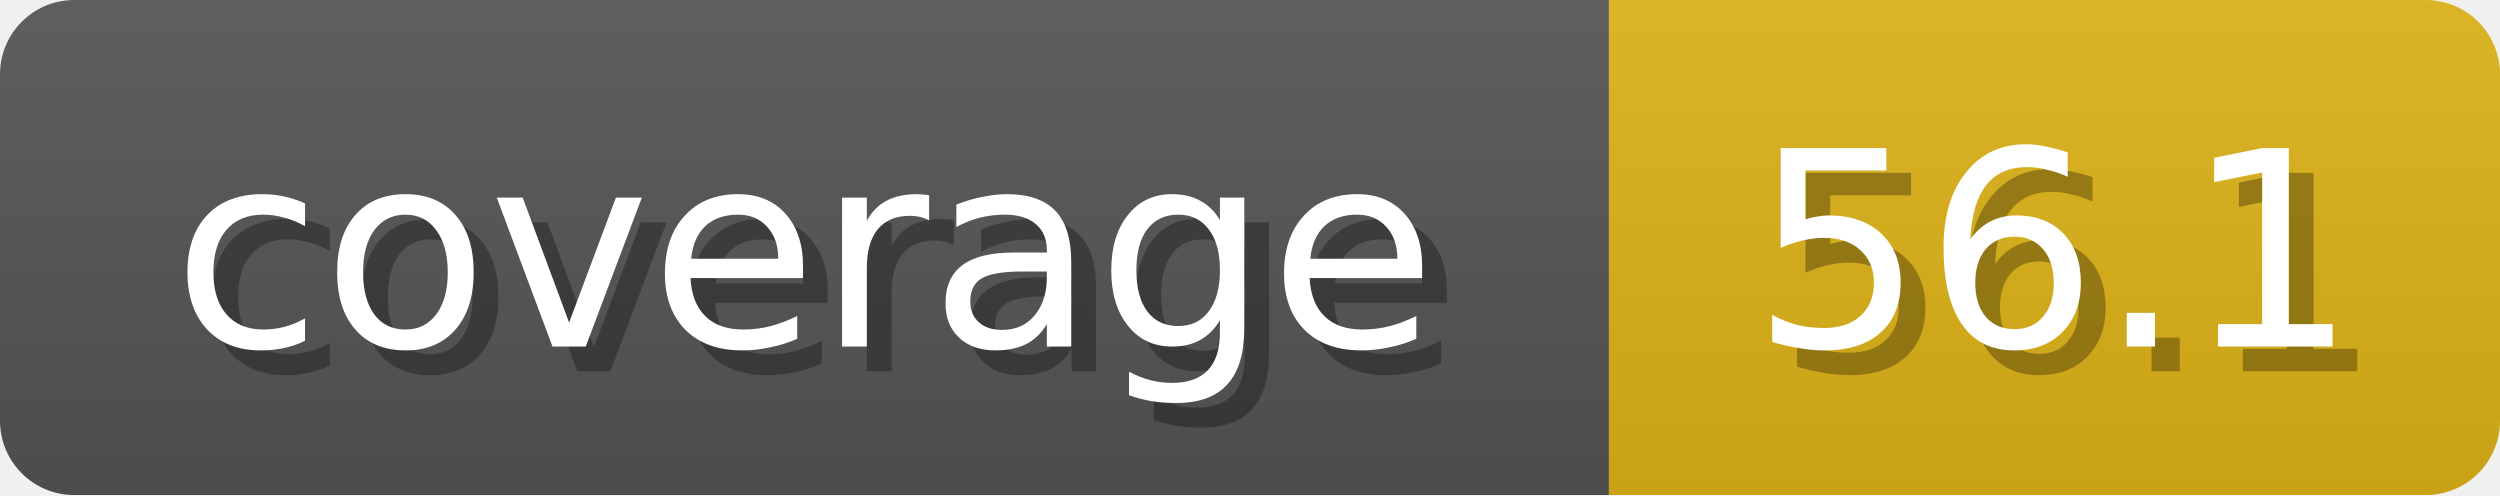
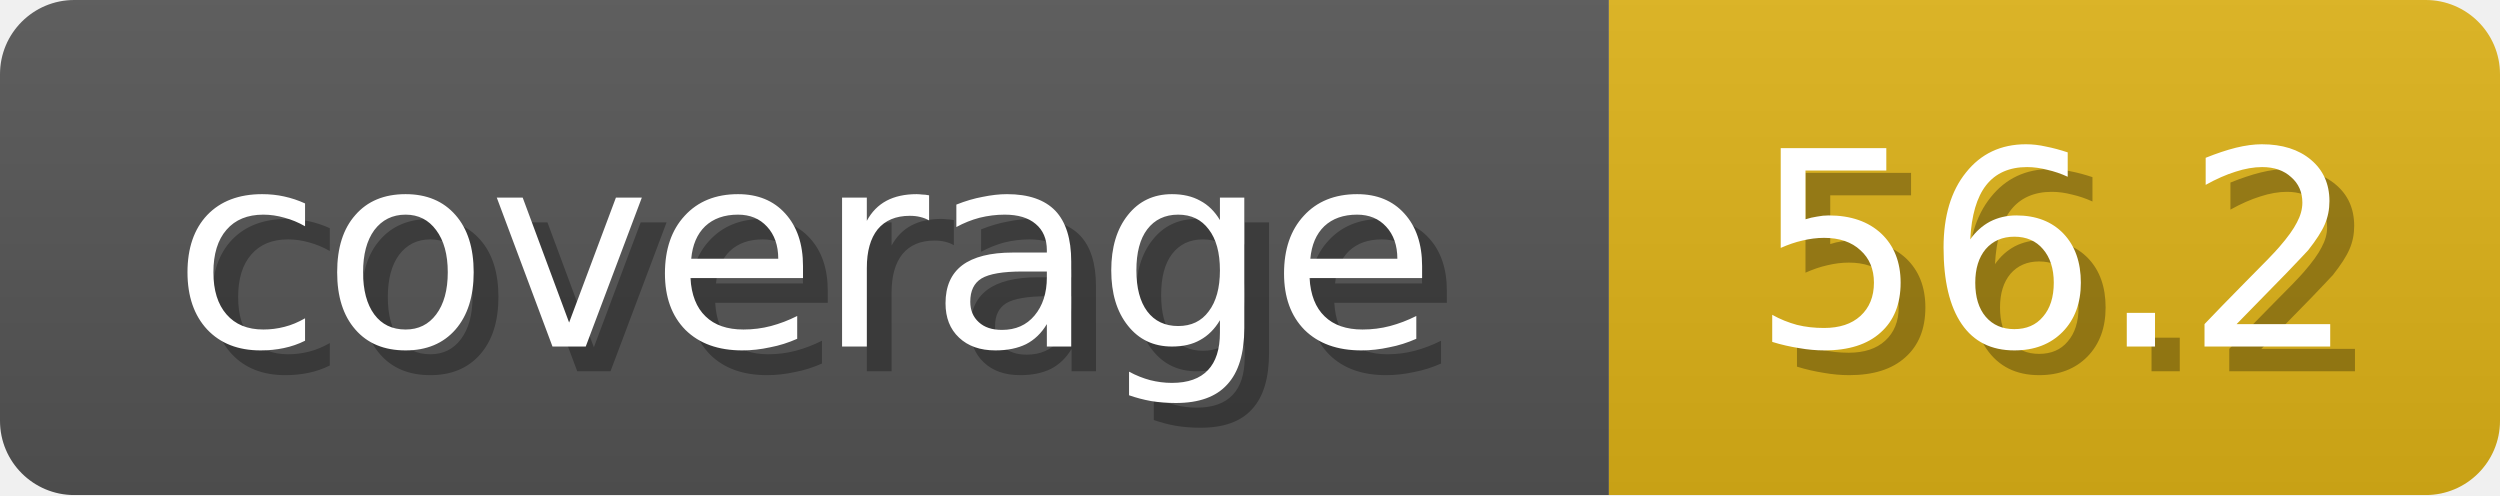
<svg xmlns="http://www.w3.org/2000/svg" width="101" height="20">
  <linearGradient id="b" x2="0" y2="100%">
    <stop offset="0" stop-color="#bbb" stop-opacity=".1" />
    <stop offset="1" stop-opacity=".1" />
  </linearGradient>
  <mask id="anybadge_1">
    <rect width="101" height="20" rx="3" fill="#fff" />
  </mask>
  <g mask="url(#anybadge_1)">
    <path fill="#555" d="M0 0h65v20H0z" />
    <path fill="#DFB317" d="M65 0h36v20H65z" />
    <path fill="url(#b)" d="M0 0h101v20H0z" />
  </g>
  <g fill="#fff" text-anchor="middle" font-family="DejaVu Sans,Verdana,Geneva,sans-serif" font-size="11">
    <text x="33.5" y="15" fill="#010101" fill-opacity=".3">coverage</text>
    <text x="32.5" y="14">coverage</text>
  </g>
  <g fill="#fff" text-anchor="middle" font-family="DejaVu Sans,Verdana,Geneva,sans-serif" font-size="11">
-     <text x="84.0" y="15" fill="#010101" fill-opacity=".3">56.1</text>
-     <text x="83.0" y="14">56.1</text>
+     <text x="84.0" y="15" fill="#010101" fill-opacity=".3">56.2</text>
+     <text x="83.0" y="14">56.2</text>
  </g>
</svg>
